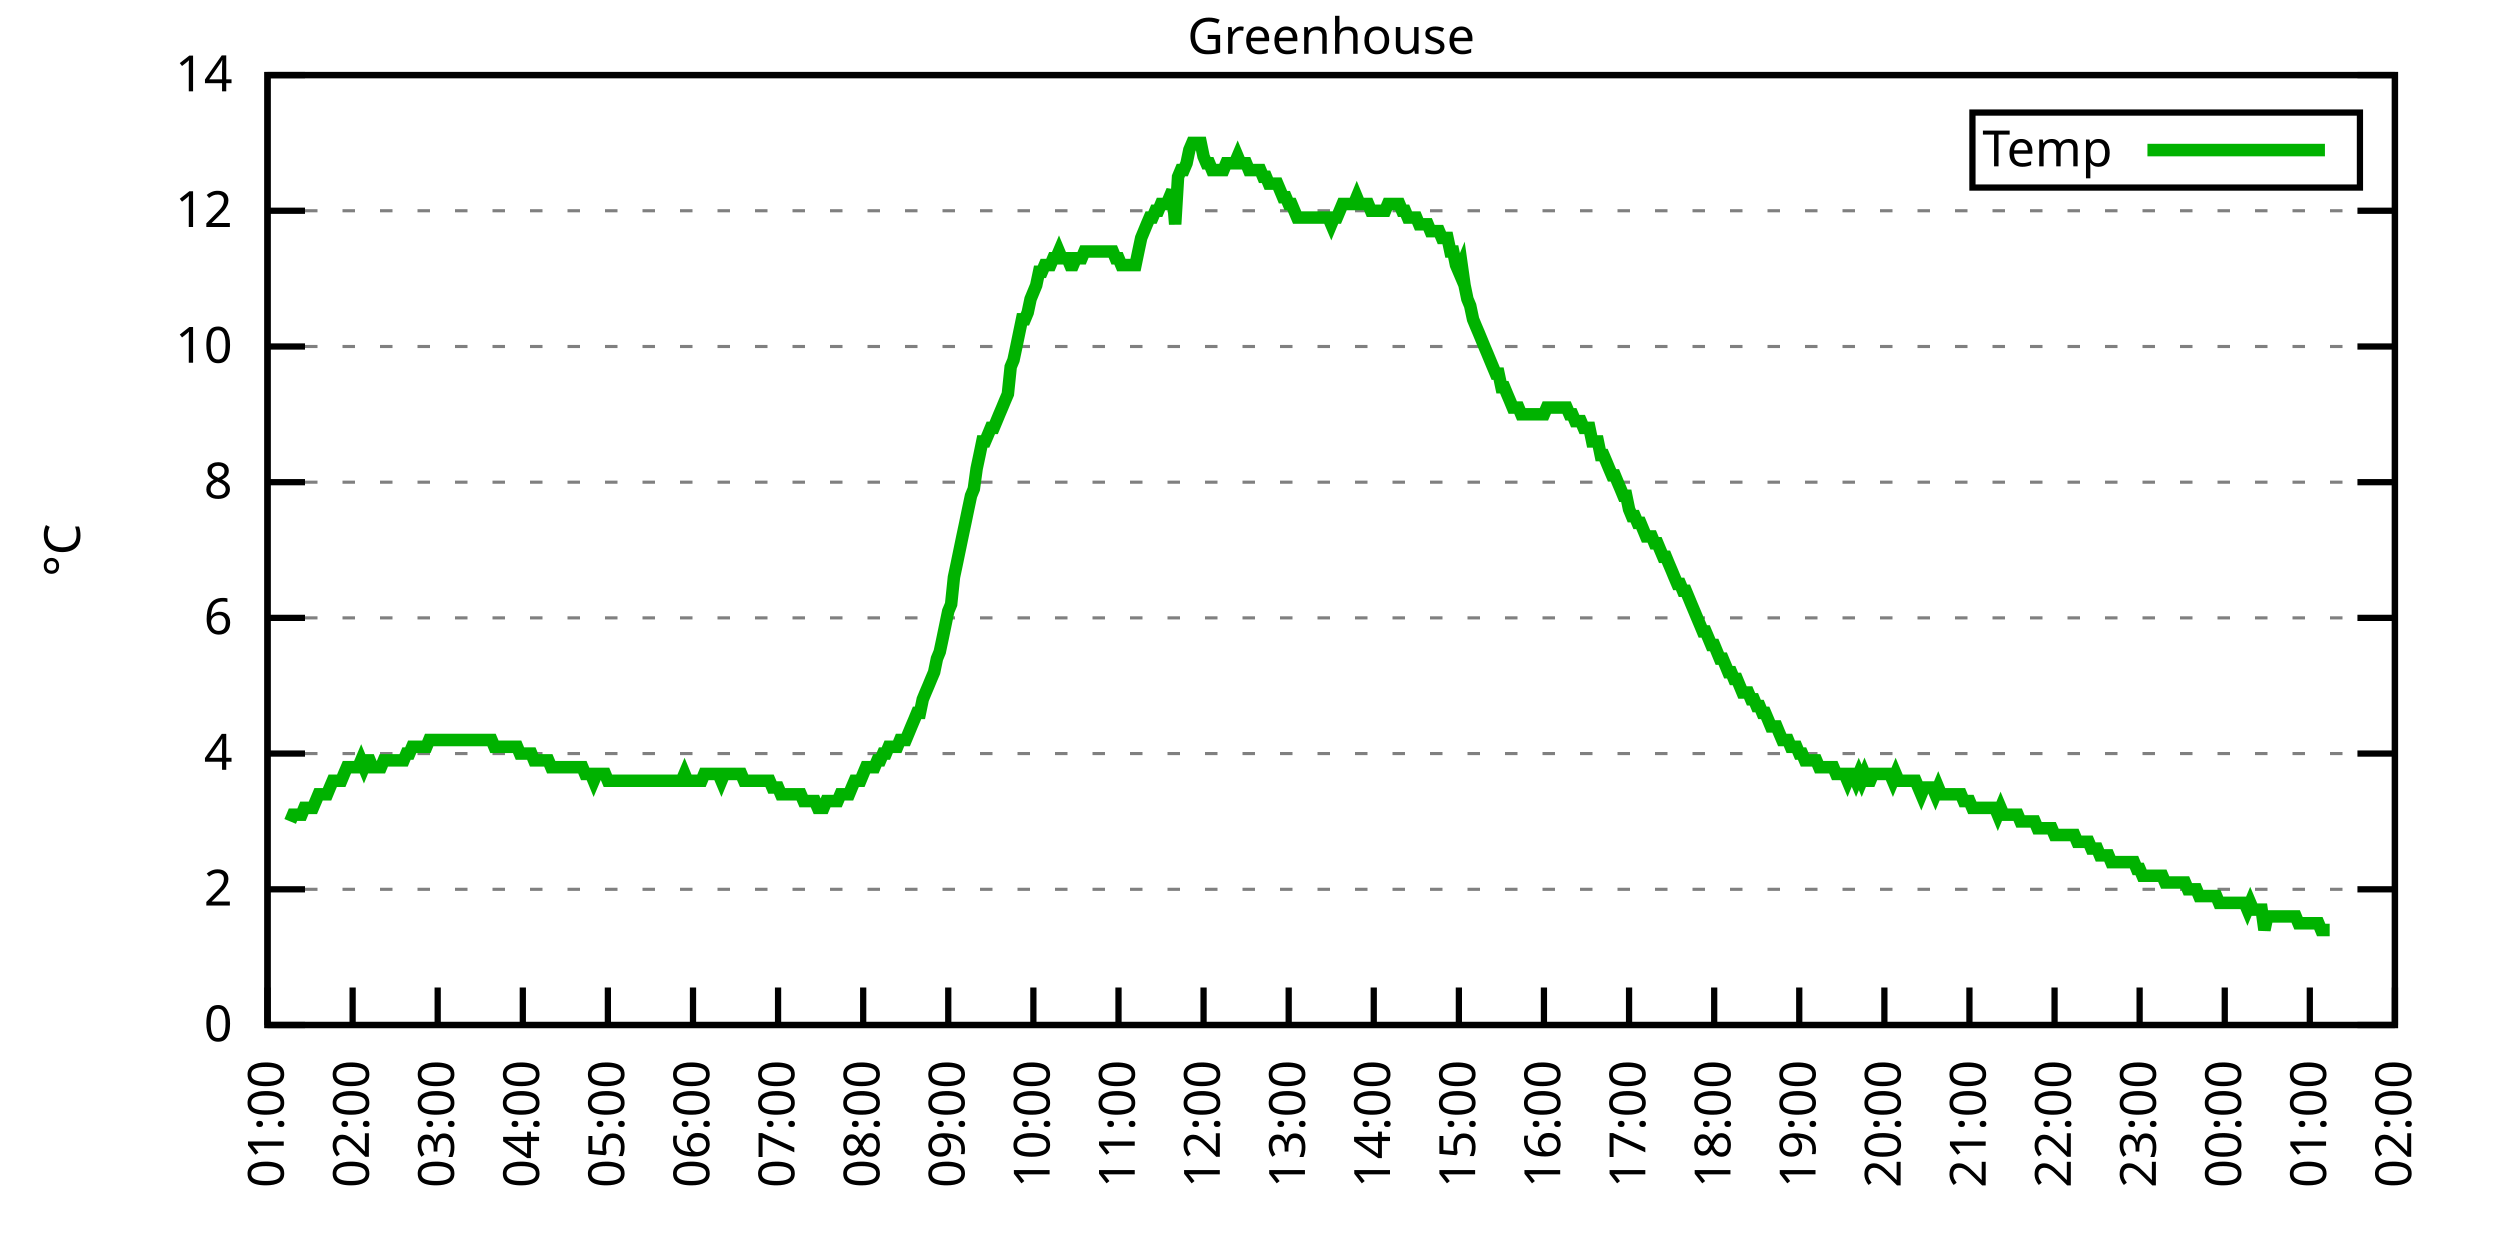
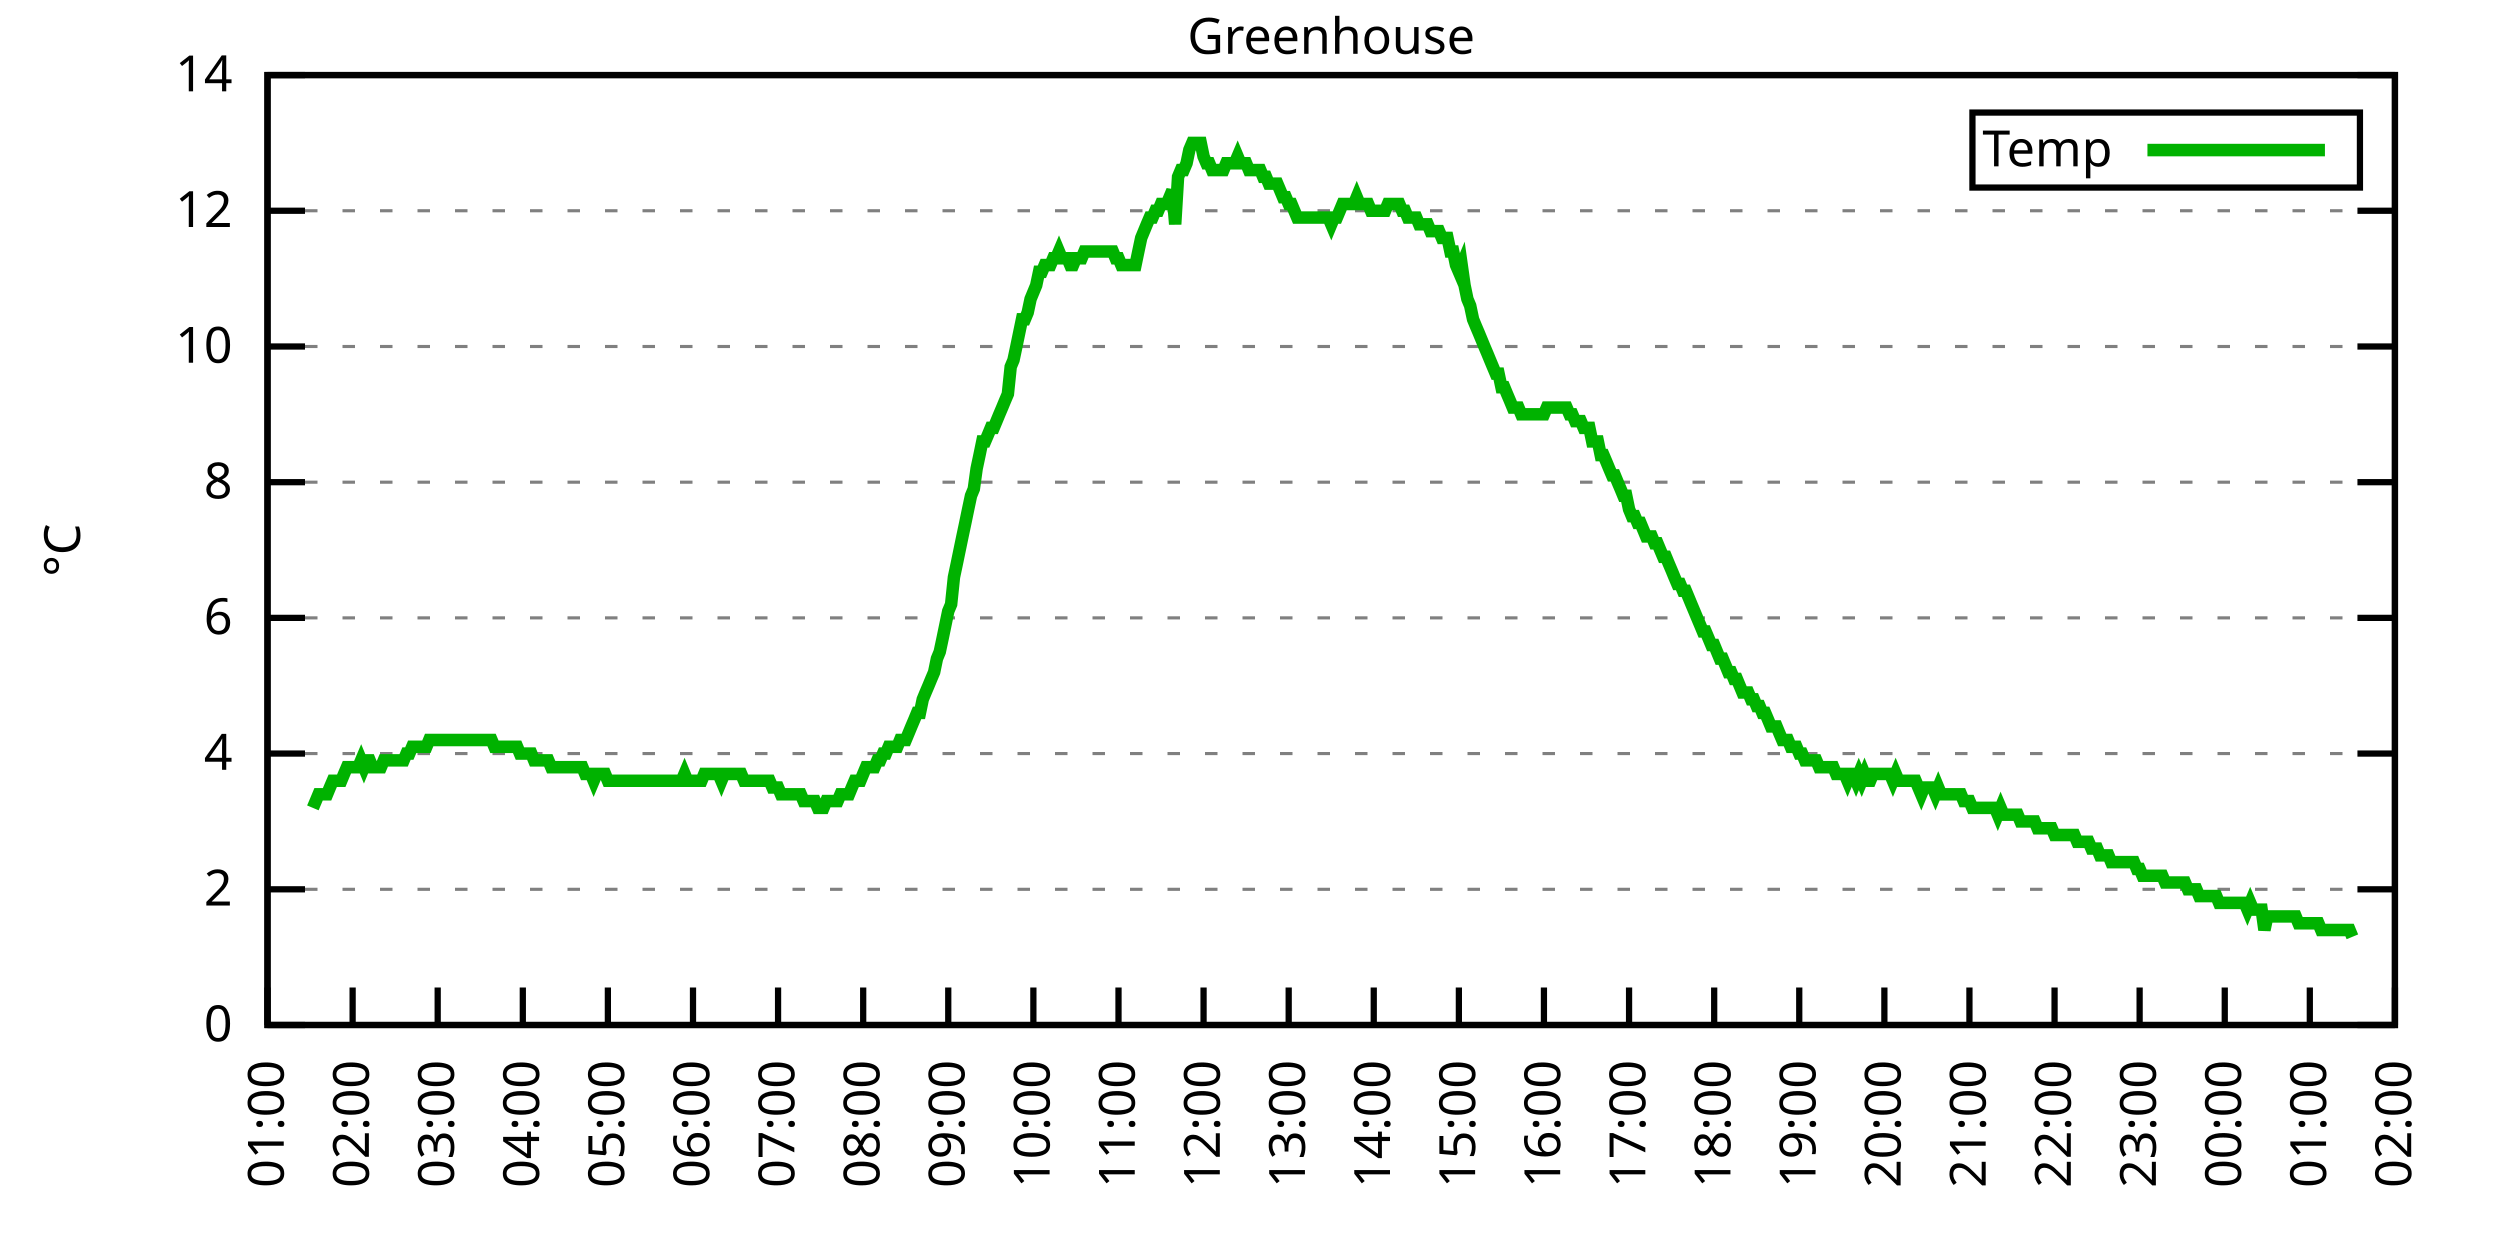
<svg xmlns="http://www.w3.org/2000/svg" xmlns:xlink="http://www.w3.org/1999/xlink" width="400" height="200" viewBox="0 0 400 200">
  <g id="gnuplot_canvas">
    <rect x="0" y="0" width="400" height="200" fill="none" />
    <defs>
      <circle id="gpDot" r="0.5" stroke-width="0.5" stroke="currentColor" />
      <path id="gpPt0" stroke-width="0.333" stroke="currentColor" d="M-1,0 h2 M0,-1 v2" />
      <path id="gpPt1" stroke-width="0.333" stroke="currentColor" d="M-1,-1 L1,1 M1,-1 L-1,1" />
      <path id="gpPt2" stroke-width="0.333" stroke="currentColor" d="M-1,0 L1,0 M0,-1 L0,1 M-1,-1 L1,1 M-1,1 L1,-1" />
      <rect id="gpPt3" stroke-width="0.333" stroke="currentColor" x="-1" y="-1" width="2" height="2" />
      <rect id="gpPt4" stroke-width="0.333" stroke="currentColor" fill="currentColor" x="-1" y="-1" width="2" height="2" />
      <circle id="gpPt5" stroke-width="0.333" stroke="currentColor" cx="0" cy="0" r="1" />
      <use xlink:href="#gpPt5" id="gpPt6" fill="currentColor" stroke="none" />
      <path id="gpPt7" stroke-width="0.333" stroke="currentColor" d="M0,-1.33 L-1.33,0.67 L1.33,0.67 z" />
      <use xlink:href="#gpPt7" id="gpPt8" fill="currentColor" stroke="none" />
      <use xlink:href="#gpPt7" id="gpPt9" stroke="currentColor" transform="rotate(180)" />
      <use xlink:href="#gpPt9" id="gpPt10" fill="currentColor" stroke="none" />
      <use xlink:href="#gpPt3" id="gpPt11" stroke="currentColor" transform="rotate(45)" />
      <use xlink:href="#gpPt11" id="gpPt12" fill="currentColor" stroke="none" />
      <path id="gpPt13" stroke-width="0.333" stroke="currentColor" d="M0,1.330 L1.265,0.411 L0.782,-1.067 L-0.782,-1.076 L-1.265,0.411 z" />
      <use xlink:href="#gpPt13" id="gpPt14" fill="currentColor" stroke="none" />
      <filter id="textbox" filterUnits="objectBoundingBox" x="0" y="0" height="1" width="1">
        <feFlood flood-color="white" flood-opacity="1" result="bgnd" />
        <feComposite in="SourceGraphic" in2="bgnd" operator="atop" />
      </filter>
      <filter id="greybox" filterUnits="objectBoundingBox" x="0" y="0" height="1" width="1">
        <feFlood flood-color="lightgrey" flood-opacity="1" result="grey" />
        <feComposite in="SourceGraphic" in2="grey" operator="atop" />
      </filter>
    </defs>
    <g fill="none" color="white" stroke="currentColor" stroke-width="1.00" stroke-linecap="butt" stroke-linejoin="miter">
</g>
    <g fill="none" color="black" stroke="currentColor" stroke-width="1.00" stroke-linecap="butt" stroke-linejoin="miter">
      <g stroke="none" shape-rendering="crispEdges">
        <polygon fill="rgb(255, 255, 255)" points="42.80,164.00 383.18,164.00 383.18,12.02 42.80,12.02 " />
      </g>
    </g>
    <g fill="none" color="black" stroke="currentColor" stroke-width="1.00" stroke-linecap="butt" stroke-linejoin="miter">
</g>
    <g fill="none" color="black" stroke="black" stroke-width="0.50" stroke-linecap="butt" stroke-linejoin="miter">
</g>
    <g fill="none" color="gray" stroke="currentColor" stroke-width="0.50" stroke-linecap="butt" stroke-linejoin="miter">
      <path stroke="gray" stroke-dasharray="2,4" class="gridline" d="M42.80,164.00 L383.19,164.00  " />
    </g>
    <g fill="none" color="gray" stroke="gray" stroke-width="1.00" stroke-linecap="butt" stroke-linejoin="miter">
</g>
    <g fill="none" color="black" stroke="currentColor" stroke-width="1.00" stroke-linecap="butt" stroke-linejoin="miter">
      <path stroke="black" d="M42.80,164.00 L48.80,164.00 M383.19,164.00 L377.19,164.00  " />
      <g transform="translate(37.20,166.60)" stroke="none" fill="black" font-family="Sans" font-size="8.00" text-anchor="end">
        <text>
          <tspan font-family="Sans"> 0</tspan>
        </text>
      </g>
    </g>
    <g fill="none" color="black" stroke="currentColor" stroke-width="1.00" stroke-linecap="butt" stroke-linejoin="miter">
</g>
    <g fill="none" color="black" stroke="black" stroke-width="0.50" stroke-linecap="butt" stroke-linejoin="miter">
</g>
    <g fill="none" color="gray" stroke="currentColor" stroke-width="0.50" stroke-linecap="butt" stroke-linejoin="miter">
      <path stroke="gray" stroke-dasharray="2,4" class="gridline" d="M42.80,142.29 L383.19,142.29  " />
    </g>
    <g fill="none" color="gray" stroke="gray" stroke-width="1.00" stroke-linecap="butt" stroke-linejoin="miter">
</g>
    <g fill="none" color="black" stroke="currentColor" stroke-width="1.00" stroke-linecap="butt" stroke-linejoin="miter">
      <path stroke="black" d="M42.80,142.29 L48.80,142.29 M383.19,142.29 L377.19,142.29  " />
      <g transform="translate(37.20,144.89)" stroke="none" fill="black" font-family="Sans" font-size="8.00" text-anchor="end">
        <text>
          <tspan font-family="Sans"> 2</tspan>
        </text>
      </g>
    </g>
    <g fill="none" color="black" stroke="currentColor" stroke-width="1.00" stroke-linecap="butt" stroke-linejoin="miter">
</g>
    <g fill="none" color="black" stroke="black" stroke-width="0.50" stroke-linecap="butt" stroke-linejoin="miter">
</g>
    <g fill="none" color="gray" stroke="currentColor" stroke-width="0.50" stroke-linecap="butt" stroke-linejoin="miter">
      <path stroke="gray" stroke-dasharray="2,4" class="gridline" d="M42.80,120.57 L383.19,120.57  " />
    </g>
    <g fill="none" color="gray" stroke="gray" stroke-width="1.00" stroke-linecap="butt" stroke-linejoin="miter">
</g>
    <g fill="none" color="black" stroke="currentColor" stroke-width="1.00" stroke-linecap="butt" stroke-linejoin="miter">
      <path stroke="black" d="M42.80,120.57 L48.80,120.57 M383.19,120.57 L377.19,120.57  " />
      <g transform="translate(37.20,123.17)" stroke="none" fill="black" font-family="Sans" font-size="8.00" text-anchor="end">
        <text>
          <tspan font-family="Sans"> 4</tspan>
        </text>
      </g>
    </g>
    <g fill="none" color="black" stroke="currentColor" stroke-width="1.00" stroke-linecap="butt" stroke-linejoin="miter">
</g>
    <g fill="none" color="black" stroke="black" stroke-width="0.50" stroke-linecap="butt" stroke-linejoin="miter">
</g>
    <g fill="none" color="gray" stroke="currentColor" stroke-width="0.50" stroke-linecap="butt" stroke-linejoin="miter">
      <path stroke="gray" stroke-dasharray="2,4" class="gridline" d="M42.80,98.86 L383.19,98.86  " />
    </g>
    <g fill="none" color="gray" stroke="gray" stroke-width="1.00" stroke-linecap="butt" stroke-linejoin="miter">
</g>
    <g fill="none" color="black" stroke="currentColor" stroke-width="1.00" stroke-linecap="butt" stroke-linejoin="miter">
      <path stroke="black" d="M42.80,98.86 L48.80,98.86 M383.19,98.86 L377.19,98.86  " />
      <g transform="translate(37.20,101.46)" stroke="none" fill="black" font-family="Sans" font-size="8.00" text-anchor="end">
        <text>
          <tspan font-family="Sans"> 6</tspan>
        </text>
      </g>
    </g>
    <g fill="none" color="black" stroke="currentColor" stroke-width="1.00" stroke-linecap="butt" stroke-linejoin="miter">
</g>
    <g fill="none" color="black" stroke="black" stroke-width="0.50" stroke-linecap="butt" stroke-linejoin="miter">
</g>
    <g fill="none" color="gray" stroke="currentColor" stroke-width="0.50" stroke-linecap="butt" stroke-linejoin="miter">
      <path stroke="gray" stroke-dasharray="2,4" class="gridline" d="M42.80,77.15 L383.19,77.15  " />
    </g>
    <g fill="none" color="gray" stroke="gray" stroke-width="1.00" stroke-linecap="butt" stroke-linejoin="miter">
</g>
    <g fill="none" color="black" stroke="currentColor" stroke-width="1.00" stroke-linecap="butt" stroke-linejoin="miter">
      <path stroke="black" d="M42.80,77.15 L48.80,77.15 M383.19,77.15 L377.19,77.15  " />
      <g transform="translate(37.20,79.75)" stroke="none" fill="black" font-family="Sans" font-size="8.00" text-anchor="end">
        <text>
          <tspan font-family="Sans"> 8</tspan>
        </text>
      </g>
    </g>
    <g fill="none" color="black" stroke="currentColor" stroke-width="1.00" stroke-linecap="butt" stroke-linejoin="miter">
</g>
    <g fill="none" color="black" stroke="black" stroke-width="0.50" stroke-linecap="butt" stroke-linejoin="miter">
</g>
    <g fill="none" color="gray" stroke="currentColor" stroke-width="0.50" stroke-linecap="butt" stroke-linejoin="miter">
      <path stroke="gray" stroke-dasharray="2,4" class="gridline" d="M42.80,55.44 L383.19,55.44  " />
    </g>
    <g fill="none" color="gray" stroke="gray" stroke-width="1.00" stroke-linecap="butt" stroke-linejoin="miter">
</g>
    <g fill="none" color="black" stroke="currentColor" stroke-width="1.00" stroke-linecap="butt" stroke-linejoin="miter">
      <path stroke="black" d="M42.80,55.44 L48.80,55.44 M383.19,55.44 L377.19,55.44  " />
      <g transform="translate(37.20,58.04)" stroke="none" fill="black" font-family="Sans" font-size="8.00" text-anchor="end">
        <text>
          <tspan font-family="Sans"> 10</tspan>
        </text>
      </g>
    </g>
    <g fill="none" color="black" stroke="currentColor" stroke-width="1.00" stroke-linecap="butt" stroke-linejoin="miter">
</g>
    <g fill="none" color="black" stroke="black" stroke-width="0.50" stroke-linecap="butt" stroke-linejoin="miter">
</g>
    <g fill="none" color="gray" stroke="currentColor" stroke-width="0.50" stroke-linecap="butt" stroke-linejoin="miter">
      <path stroke="gray" stroke-dasharray="2,4" class="gridline" d="M42.80,33.72 L383.19,33.72  " />
    </g>
    <g fill="none" color="gray" stroke="gray" stroke-width="1.00" stroke-linecap="butt" stroke-linejoin="miter">
</g>
    <g fill="none" color="black" stroke="currentColor" stroke-width="1.00" stroke-linecap="butt" stroke-linejoin="miter">
      <path stroke="black" d="M42.80,33.72 L48.80,33.72 M383.19,33.72 L377.19,33.72  " />
      <g transform="translate(37.20,36.32)" stroke="none" fill="black" font-family="Sans" font-size="8.00" text-anchor="end">
        <text>
          <tspan font-family="Sans"> 12</tspan>
        </text>
      </g>
    </g>
    <g fill="none" color="black" stroke="currentColor" stroke-width="1.00" stroke-linecap="butt" stroke-linejoin="miter">
</g>
    <g fill="none" color="black" stroke="black" stroke-width="0.50" stroke-linecap="butt" stroke-linejoin="miter">
</g>
    <g fill="none" color="gray" stroke="currentColor" stroke-width="0.50" stroke-linecap="butt" stroke-linejoin="miter">
      <path stroke="gray" stroke-dasharray="2,4" class="gridline" d="M42.80,12.01 L383.19,12.01  " />
    </g>
    <g fill="none" color="gray" stroke="gray" stroke-width="1.00" stroke-linecap="butt" stroke-linejoin="miter">
</g>
    <g fill="none" color="black" stroke="currentColor" stroke-width="1.00" stroke-linecap="butt" stroke-linejoin="miter">
      <path stroke="black" d="M42.80,12.01 L48.80,12.01 M383.19,12.01 L377.19,12.01  " />
      <g transform="translate(37.20,14.61)" stroke="none" fill="black" font-family="Sans" font-size="8.00" text-anchor="end">
        <text>
          <tspan font-family="Sans"> 14</tspan>
        </text>
      </g>
    </g>
    <g fill="none" color="black" stroke="currentColor" stroke-width="1.00" stroke-linecap="butt" stroke-linejoin="miter">
      <path stroke="black" d="M42.80,164.00 L42.80,158.00  " />
      <g transform="translate(45.40,169.60) rotate(270.00)" stroke="none" fill="black" font-family="Sans" font-size="8.00" text-anchor="end">
        <text>
          <tspan font-family="Sans">01:00</tspan>
        </text>
      </g>
    </g>
    <g fill="none" color="black" stroke="currentColor" stroke-width="1.00" stroke-linecap="butt" stroke-linejoin="miter">
      <path stroke="black" d="M56.42,164.00 L56.42,158.00  " />
      <g transform="translate(59.02,169.60) rotate(270.00)" stroke="none" fill="black" font-family="Sans" font-size="8.00" text-anchor="end">
        <text>
          <tspan font-family="Sans">02:00</tspan>
        </text>
      </g>
    </g>
    <g fill="none" color="black" stroke="currentColor" stroke-width="1.00" stroke-linecap="butt" stroke-linejoin="miter">
      <path stroke="black" d="M70.03,164.00 L70.03,158.00  " />
      <g transform="translate(72.63,169.60) rotate(270.00)" stroke="none" fill="black" font-family="Sans" font-size="8.00" text-anchor="end">
        <text>
          <tspan font-family="Sans">03:00</tspan>
        </text>
      </g>
    </g>
    <g fill="none" color="black" stroke="currentColor" stroke-width="1.00" stroke-linecap="butt" stroke-linejoin="miter">
      <path stroke="black" d="M83.65,164.00 L83.65,158.00  " />
      <g transform="translate(86.25,169.60) rotate(270.00)" stroke="none" fill="black" font-family="Sans" font-size="8.00" text-anchor="end">
        <text>
          <tspan font-family="Sans">04:00</tspan>
        </text>
      </g>
    </g>
    <g fill="none" color="black" stroke="currentColor" stroke-width="1.00" stroke-linecap="butt" stroke-linejoin="miter">
      <path stroke="black" d="M97.26,164.00 L97.26,158.00  " />
      <g transform="translate(99.86,169.60) rotate(270.00)" stroke="none" fill="black" font-family="Sans" font-size="8.00" text-anchor="end">
        <text>
          <tspan font-family="Sans">05:00</tspan>
        </text>
      </g>
    </g>
    <g fill="none" color="black" stroke="currentColor" stroke-width="1.00" stroke-linecap="butt" stroke-linejoin="miter">
      <path stroke="black" d="M110.88,164.00 L110.88,158.00  " />
      <g transform="translate(113.48,169.60) rotate(270.00)" stroke="none" fill="black" font-family="Sans" font-size="8.00" text-anchor="end">
        <text>
          <tspan font-family="Sans">06:00</tspan>
        </text>
      </g>
    </g>
    <g fill="none" color="black" stroke="currentColor" stroke-width="1.00" stroke-linecap="butt" stroke-linejoin="miter">
      <path stroke="black" d="M124.49,164.00 L124.49,158.00  " />
      <g transform="translate(127.09,169.60) rotate(270.00)" stroke="none" fill="black" font-family="Sans" font-size="8.00" text-anchor="end">
        <text>
          <tspan font-family="Sans">07:00</tspan>
        </text>
      </g>
    </g>
    <g fill="none" color="black" stroke="currentColor" stroke-width="1.00" stroke-linecap="butt" stroke-linejoin="miter">
      <path stroke="black" d="M138.11,164.00 L138.11,158.00  " />
      <g transform="translate(140.71,169.60) rotate(270.00)" stroke="none" fill="black" font-family="Sans" font-size="8.00" text-anchor="end">
        <text>
          <tspan font-family="Sans">08:00</tspan>
        </text>
      </g>
    </g>
    <g fill="none" color="black" stroke="currentColor" stroke-width="1.00" stroke-linecap="butt" stroke-linejoin="miter">
      <path stroke="black" d="M151.72,164.00 L151.72,158.00  " />
      <g transform="translate(154.32,169.60) rotate(270.00)" stroke="none" fill="black" font-family="Sans" font-size="8.00" text-anchor="end">
        <text>
          <tspan font-family="Sans">09:00</tspan>
        </text>
      </g>
    </g>
    <g fill="none" color="black" stroke="currentColor" stroke-width="1.00" stroke-linecap="butt" stroke-linejoin="miter">
      <path stroke="black" d="M165.34,164.00 L165.34,158.00  " />
      <g transform="translate(167.94,169.60) rotate(270.00)" stroke="none" fill="black" font-family="Sans" font-size="8.00" text-anchor="end">
        <text>
          <tspan font-family="Sans">10:00</tspan>
        </text>
      </g>
    </g>
    <g fill="none" color="black" stroke="currentColor" stroke-width="1.00" stroke-linecap="butt" stroke-linejoin="miter">
      <path stroke="black" d="M178.96,164.00 L178.96,158.00  " />
      <g transform="translate(181.56,169.60) rotate(270.00)" stroke="none" fill="black" font-family="Sans" font-size="8.00" text-anchor="end">
        <text>
          <tspan font-family="Sans">11:00</tspan>
        </text>
      </g>
    </g>
    <g fill="none" color="black" stroke="currentColor" stroke-width="1.00" stroke-linecap="butt" stroke-linejoin="miter">
      <path stroke="black" d="M192.57,164.00 L192.57,158.00  " />
      <g transform="translate(195.17,169.60) rotate(270.00)" stroke="none" fill="black" font-family="Sans" font-size="8.00" text-anchor="end">
        <text>
          <tspan font-family="Sans">12:00</tspan>
        </text>
      </g>
    </g>
    <g fill="none" color="black" stroke="currentColor" stroke-width="1.00" stroke-linecap="butt" stroke-linejoin="miter">
      <path stroke="black" d="M206.19,164.00 L206.19,158.00  " />
      <g transform="translate(208.79,169.60) rotate(270.00)" stroke="none" fill="black" font-family="Sans" font-size="8.00" text-anchor="end">
        <text>
          <tspan font-family="Sans">13:00</tspan>
        </text>
      </g>
    </g>
    <g fill="none" color="black" stroke="currentColor" stroke-width="1.00" stroke-linecap="butt" stroke-linejoin="miter">
      <path stroke="black" d="M219.80,164.00 L219.80,158.00  " />
      <g transform="translate(222.40,169.60) rotate(270.00)" stroke="none" fill="black" font-family="Sans" font-size="8.00" text-anchor="end">
        <text>
          <tspan font-family="Sans">14:00</tspan>
        </text>
      </g>
    </g>
    <g fill="none" color="black" stroke="currentColor" stroke-width="1.00" stroke-linecap="butt" stroke-linejoin="miter">
      <path stroke="black" d="M233.42,164.00 L233.42,158.00  " />
      <g transform="translate(236.02,169.60) rotate(270.00)" stroke="none" fill="black" font-family="Sans" font-size="8.00" text-anchor="end">
        <text>
          <tspan font-family="Sans">15:00</tspan>
        </text>
      </g>
    </g>
    <g fill="none" color="black" stroke="currentColor" stroke-width="1.00" stroke-linecap="butt" stroke-linejoin="miter">
      <path stroke="black" d="M247.03,164.00 L247.03,158.00  " />
      <g transform="translate(249.63,169.60) rotate(270.00)" stroke="none" fill="black" font-family="Sans" font-size="8.00" text-anchor="end">
        <text>
          <tspan font-family="Sans">16:00</tspan>
        </text>
      </g>
    </g>
    <g fill="none" color="black" stroke="currentColor" stroke-width="1.00" stroke-linecap="butt" stroke-linejoin="miter">
      <path stroke="black" d="M260.65,164.00 L260.65,158.00  " />
      <g transform="translate(263.25,169.60) rotate(270.00)" stroke="none" fill="black" font-family="Sans" font-size="8.00" text-anchor="end">
        <text>
          <tspan font-family="Sans">17:00</tspan>
        </text>
      </g>
    </g>
    <g fill="none" color="black" stroke="currentColor" stroke-width="1.00" stroke-linecap="butt" stroke-linejoin="miter">
      <path stroke="black" d="M274.27,164.00 L274.27,158.00  " />
      <g transform="translate(276.87,169.60) rotate(270.00)" stroke="none" fill="black" font-family="Sans" font-size="8.00" text-anchor="end">
        <text>
          <tspan font-family="Sans">18:00</tspan>
        </text>
      </g>
    </g>
    <g fill="none" color="black" stroke="currentColor" stroke-width="1.00" stroke-linecap="butt" stroke-linejoin="miter">
      <path stroke="black" d="M287.88,164.00 L287.88,158.00  " />
      <g transform="translate(290.48,169.60) rotate(270.00)" stroke="none" fill="black" font-family="Sans" font-size="8.00" text-anchor="end">
        <text>
          <tspan font-family="Sans">19:00</tspan>
        </text>
      </g>
    </g>
    <g fill="none" color="black" stroke="currentColor" stroke-width="1.00" stroke-linecap="butt" stroke-linejoin="miter">
      <path stroke="black" d="M301.50,164.00 L301.50,158.00  " />
      <g transform="translate(304.10,169.60) rotate(270.00)" stroke="none" fill="black" font-family="Sans" font-size="8.00" text-anchor="end">
        <text>
          <tspan font-family="Sans">20:00</tspan>
        </text>
      </g>
    </g>
    <g fill="none" color="black" stroke="currentColor" stroke-width="1.00" stroke-linecap="butt" stroke-linejoin="miter">
      <path stroke="black" d="M315.11,164.00 L315.11,158.00  " />
      <g transform="translate(317.71,169.60) rotate(270.00)" stroke="none" fill="black" font-family="Sans" font-size="8.00" text-anchor="end">
        <text>
          <tspan font-family="Sans">21:00</tspan>
        </text>
      </g>
    </g>
    <g fill="none" color="black" stroke="currentColor" stroke-width="1.00" stroke-linecap="butt" stroke-linejoin="miter">
      <path stroke="black" d="M328.73,164.00 L328.73,158.00  " />
      <g transform="translate(331.33,169.60) rotate(270.00)" stroke="none" fill="black" font-family="Sans" font-size="8.00" text-anchor="end">
        <text>
          <tspan font-family="Sans">22:00</tspan>
        </text>
      </g>
    </g>
    <g fill="none" color="black" stroke="currentColor" stroke-width="1.00" stroke-linecap="butt" stroke-linejoin="miter">
      <path stroke="black" d="M342.34,164.00 L342.34,158.00  " />
      <g transform="translate(344.94,169.60) rotate(270.00)" stroke="none" fill="black" font-family="Sans" font-size="8.00" text-anchor="end">
        <text>
          <tspan font-family="Sans">23:00</tspan>
        </text>
      </g>
    </g>
    <g fill="none" color="black" stroke="currentColor" stroke-width="1.00" stroke-linecap="butt" stroke-linejoin="miter">
      <path stroke="black" d="M355.96,164.00 L355.96,158.00  " />
      <g transform="translate(358.56,169.60) rotate(270.00)" stroke="none" fill="black" font-family="Sans" font-size="8.00" text-anchor="end">
        <text>
          <tspan font-family="Sans">00:00</tspan>
        </text>
      </g>
    </g>
    <g fill="none" color="black" stroke="currentColor" stroke-width="1.00" stroke-linecap="butt" stroke-linejoin="miter">
      <path stroke="black" d="M369.57,164.00 L369.57,158.00  " />
      <g transform="translate(372.17,169.60) rotate(270.00)" stroke="none" fill="black" font-family="Sans" font-size="8.00" text-anchor="end">
        <text>
          <tspan font-family="Sans">01:00</tspan>
        </text>
      </g>
    </g>
    <g fill="none" color="black" stroke="currentColor" stroke-width="1.00" stroke-linecap="butt" stroke-linejoin="miter">
      <path stroke="black" d="M383.19,164.00 L383.19,158.00  " />
      <g transform="translate(385.79,169.60) rotate(270.00)" stroke="none" fill="black" font-family="Sans" font-size="8.00" text-anchor="end">
        <text>
          <tspan font-family="Sans">02:00</tspan>
        </text>
      </g>
    </g>
    <g fill="none" color="black" stroke="currentColor" stroke-width="1.00" stroke-linecap="butt" stroke-linejoin="miter">
</g>
    <g fill="none" color="black" stroke="currentColor" stroke-width="1.00" stroke-linecap="butt" stroke-linejoin="miter">
      <path stroke="black" d="M42.80,12.01 L42.80,164.00 L383.19,164.00 L383.19,12.01 L42.80,12.01 Z  " />
    </g>
    <g fill="none" color="black" stroke="currentColor" stroke-width="1.00" stroke-linecap="butt" stroke-linejoin="miter">
</g>
    <g fill="none" color="black" stroke="currentColor" stroke-width="1.00" stroke-linecap="butt" stroke-linejoin="miter">
      <path stroke="black" d="M315.59,30.01 L315.59,18.01 L377.59,18.01 L377.59,30.01 L315.59,30.01 Z  " />
    </g>
    <g id="Greenhouse_plot_1">
      <g fill="none" color="white" stroke="black" stroke-width="2.00" stroke-linecap="butt" stroke-linejoin="miter">
</g>
      <g fill="none" color="black" stroke="currentColor" stroke-width="2.00" stroke-linecap="butt" stroke-linejoin="miter">
        <g transform="translate(337.99,26.61)" stroke="none" fill="black" font-family="Sans" font-size="8.00" text-anchor="end">
          <text>
            <tspan font-family="Sans">Temp</tspan>
          </text>
        </g>
      </g>
      <g fill="none" color="black" stroke="currentColor" stroke-width="2.00" stroke-linecap="butt" stroke-linejoin="miter">
-         <path stroke="rgb(  0, 178,   0)" d="M343.59,24.01 L371.99,24.01 M46.43,131.43 L46.88,130.35 L47.34,130.35 L47.79,130.35 L48.25,130.35 L48.70,129.26   L49.15,129.26 L49.61,129.26 L50.06,129.26 L50.52,128.17 L50.97,127.09 L51.42,127.09 L51.88,127.09 L52.33,127.09   L52.78,126.00 L53.24,124.92 L53.69,124.92 L54.15,124.92 L54.60,124.92 L55.05,123.83 L55.51,122.75 L55.96,122.75   L56.42,122.75 L56.87,122.75 L57.32,122.75 L57.78,121.66 L58.23,122.75 L58.68,121.66 L59.14,121.66 L59.59,122.75   L60.05,122.75 L60.50,122.75 L60.95,122.75 L61.41,121.66 L61.86,121.66 L62.32,121.66 L62.77,121.66 L63.22,121.66   L63.68,121.66 L64.13,121.66 L64.58,121.66 L65.04,120.57 L65.49,120.57 L65.95,119.49 L66.40,119.49 L66.85,119.49   L67.31,119.49 L67.76,119.49 L68.22,119.49 L68.67,118.40 L69.12,118.40 L69.58,118.40 L70.03,118.40 L70.49,118.40   L70.94,118.40 L71.39,118.40 L71.85,118.40 L72.30,118.40 L72.75,118.40 L73.21,118.40 L73.66,118.40 L74.12,118.40   L74.57,118.40 L75.02,118.40 L75.48,118.40 L75.93,118.40 L76.39,118.40 L76.84,118.40 L77.29,118.40 L77.75,118.40   L78.20,118.40 L78.65,118.40 L79.11,119.49 L79.56,119.49 L80.02,119.49 L80.47,119.49 L80.92,119.49 L81.38,119.49   L81.83,119.49 L82.29,119.49 L82.74,119.49 L83.19,120.57 L83.65,120.57 L84.10,120.57 L84.55,120.57 L85.01,120.57   L85.46,121.66 L85.92,121.66 L86.37,121.66 L86.82,121.66 L87.28,121.66 L87.73,121.66 L88.19,122.75 L88.64,122.75   L89.09,122.75 L89.55,122.75 L90.00,122.75 L90.45,122.75 L90.91,122.75 L91.36,122.75 L91.82,122.75 L92.27,122.75   L92.72,122.75 L93.18,122.75 L93.63,123.83 L94.09,123.83 L94.54,123.83 L94.99,124.92 L95.45,123.83 L95.90,123.83   L96.35,123.83 L96.81,123.83 L97.26,124.92 L97.72,124.92 L98.17,124.92 L98.62,124.92 L99.08,124.92 L99.53,124.92   L99.99,124.92 L100.44,124.92 L100.89,124.92 L101.35,124.92 L101.80,124.92 L102.25,124.92 L102.71,124.92 L103.16,124.92   L103.62,124.92 L104.07,124.92 L104.52,124.92 L104.98,124.92 L105.43,124.92 L105.89,124.92 L106.34,124.92 L106.79,124.92   L107.25,124.92 L107.70,124.92 L108.15,124.92 L108.61,124.92 L109.06,124.92 L109.52,123.83 L109.97,124.92 L110.42,124.92   L110.88,124.92 L111.33,124.92 L111.79,124.92 L112.24,124.92 L112.69,123.83 L113.15,123.83 L113.60,123.83 L114.05,123.83   L114.51,123.83 L114.96,123.83 L115.42,124.92 L115.87,123.83 L116.32,123.83 L116.78,123.83 L117.23,123.83 L117.69,123.83   L118.14,123.83 L118.59,123.83 L119.05,124.92 L119.50,124.92 L119.96,124.92 L120.41,124.92 L120.86,124.92 L121.32,124.92   L121.77,124.92 L122.22,124.92 L122.68,124.92 L123.13,124.92 L123.59,126.00 L124.04,126.00 L124.49,126.00 L124.95,127.09   L125.40,127.09 L125.86,127.09 L126.31,127.09 L126.76,127.09 L127.22,127.09 L127.67,127.09 L128.12,127.09 L128.58,128.17   L129.03,128.17 L129.49,128.17 L129.94,128.17 L130.39,128.17 L130.85,129.26 L131.30,129.26 L131.76,129.26 L132.21,128.17   L132.66,128.17 L133.12,128.17 L133.57,128.17 L134.02,128.17 L134.48,127.09 L134.93,127.09 L135.39,127.09 L135.84,127.09   L136.29,126.00 L136.75,124.92 L137.20,124.92 L137.66,124.92 L138.11,123.83 L138.56,122.75 L139.02,122.75 L139.47,122.75   L139.92,122.75 L140.38,121.66 L140.83,121.66 L141.29,120.57 L141.74,120.57 L142.19,119.49 L142.65,119.49 L143.10,119.49   L143.56,119.49 L144.01,118.40 L144.46,118.40 L144.92,118.40 L145.37,117.32 L145.82,116.23 L146.28,115.15 L146.73,114.06   L147.19,114.06 L147.64,111.89 L148.09,110.80 L148.55,109.72 L149.00,108.63 L149.46,107.55 L149.91,105.38 L150.36,104.29   L150.82,102.12 L151.27,99.95 L151.72,97.78 L152.18,96.69 L152.63,92.35 L153.09,90.18 L153.54,88.00 L153.99,85.83   L154.45,83.66 L154.90,81.49 L155.36,79.32 L155.81,78.23 L156.26,74.98 L156.72,72.81 L157.17,70.63 L157.62,70.63   L158.08,69.55 L158.53,68.46 L158.99,68.46 L159.44,67.38 L159.89,66.29 L160.35,65.21 L160.80,64.12 L161.26,63.04   L161.71,58.69 L162.16,57.61 L162.62,55.44 L163.07,53.26 L163.52,51.09 L163.98,51.09 L164.43,50.01 L164.89,47.84   L165.34,46.75 L165.79,45.66 L166.25,43.49 L166.70,43.49 L167.16,42.41 L167.61,42.41 L168.06,42.41 L168.52,41.32   L168.97,41.32 L169.43,40.24 L169.88,41.32 L170.33,41.32 L170.79,41.32 L171.24,42.41 L171.69,42.41 L172.15,41.32   L172.60,41.32 L173.06,41.32 L173.51,40.24 L173.96,40.24 L174.42,40.24 L174.87,40.24 L175.33,40.24 L175.78,40.24   L176.23,40.24 L176.69,40.24 L177.14,40.24 L177.59,40.24 L178.05,40.24 L178.50,41.32 L178.96,41.32 L179.41,42.41   L179.86,42.41 L180.32,42.41 L180.77,42.41 L181.23,42.41 L181.68,42.41 L182.13,40.24 L182.59,38.07 L183.04,36.98   L183.49,35.89 L183.95,34.81 L184.40,34.81 L184.86,33.72 L185.31,33.72 L185.76,32.64 L186.22,32.64 L186.67,32.64   L187.13,31.55 L187.58,30.47 L188.03,35.89 L188.49,28.29 L188.94,27.21 L189.39,27.21 L189.85,26.12 L190.30,23.95   L190.76,22.87 L191.21,22.87 L191.66,22.87 L192.12,22.87 L192.57,25.04 L193.03,26.12 L193.48,26.12 L193.93,27.21   L194.39,27.21 L194.84,27.21 L195.29,27.21 L195.75,27.21 L196.20,26.12 L196.66,26.12 L197.11,26.12 L197.56,26.12   L198.02,25.04 L198.47,26.12 L198.93,26.12 L199.38,26.12 L199.83,27.21 L200.29,27.21 L200.74,27.21 L201.19,27.21   L201.65,27.21 L202.10,28.29 L202.56,28.29 L203.01,29.38 L203.46,29.38 L203.92,29.38 L204.37,29.38 L204.83,30.47   L205.28,31.55 L205.73,31.55 L206.19,32.64 L206.64,32.64 L207.09,33.72 L207.55,34.81 L208.00,34.81 L208.46,34.81   L208.91,34.81 L209.36,34.81 L209.82,34.81 L210.27,34.81 L210.73,34.81 L211.18,34.81 L211.63,34.81 L212.09,34.81   L212.54,34.81 L213.00,35.89 L213.45,34.81 L213.90,34.81 L214.36,33.72 L214.81,32.64 L215.26,32.64 L215.72,32.64   L216.17,32.64 L216.63,32.64 L217.08,31.55 L217.53,32.64 L217.99,32.64 L218.44,32.64 L218.90,32.64 L219.35,33.72   L219.80,33.72 L220.26,33.72 L220.71,33.72 L221.62,33.72 L222.07,32.64 L222.53,32.64 L222.98,32.64 L223.43,32.64   L223.89,32.64 L224.34,33.72 L224.80,33.72 L225.25,34.81 L225.70,34.81 L226.16,34.81 L226.61,34.81 L227.06,35.89   L227.52,35.89 L227.97,35.89 L228.43,35.89 L228.88,36.98 L229.33,36.98 L229.79,36.98 L230.24,36.98 L230.70,38.07   L231.15,38.07 L231.60,38.07 L232.06,40.24 L232.51,40.24 L232.96,42.41 L233.42,43.49 L233.87,42.41 L234.33,45.66   L234.78,47.84 L235.23,48.92 L235.69,51.09 L236.14,52.18 L236.60,53.26 L237.05,54.35 L237.50,55.44 L237.96,56.52   L238.41,57.61 L238.86,58.69 L239.32,59.78 L239.77,59.78 L240.23,61.95 L240.68,61.95 L241.13,63.04 L241.59,64.12   L242.04,65.21 L242.50,65.21 L242.95,65.21 L243.40,66.29 L243.86,66.29 L244.31,66.29 L244.76,66.29 L245.22,66.29   L245.67,66.29 L246.13,66.29 L246.58,66.29 L247.03,66.29 L247.49,65.21 L247.94,65.21 L248.40,65.21 L248.85,65.21   L249.30,65.21 L249.76,65.21 L250.21,65.21 L250.66,65.21 L251.12,66.29 L251.57,66.29 L252.03,67.38 L252.48,67.38   L252.93,67.38 L253.39,68.46 L253.84,68.46 L254.30,68.46 L254.75,70.63 L255.20,70.63 L255.66,70.63 L256.11,72.81   L256.56,72.81 L257.02,73.89 L257.47,74.98 L257.93,76.06 L258.38,76.06 L258.83,77.15 L259.29,78.23 L259.74,79.32   L260.20,79.32 L260.65,81.49 L261.10,82.58 L261.56,82.58 L262.01,83.66 L262.47,83.66 L262.92,84.75 L263.37,85.83   L263.83,85.83 L264.28,85.83 L264.73,86.92 L265.19,86.92 L265.64,88.00 L266.10,89.09 L266.55,89.09 L267.00,90.18   L267.46,91.26 L267.91,92.35 L268.37,93.43 L268.82,93.43 L269.27,94.52 L269.73,94.52 L270.18,95.60 L270.63,96.69   L271.09,97.78 L271.54,98.86 L272.00,99.95 L272.45,101.03 L272.90,101.03 L273.36,102.12 L273.81,103.20 L274.27,103.20   L274.72,104.29 L275.17,105.38 L275.63,105.38 L276.08,106.46 L276.53,107.55 L276.99,107.55 L277.44,108.63 L277.90,108.63   L278.35,109.72 L278.80,110.80 L279.26,110.80 L279.71,110.80 L280.17,111.89 L280.62,111.89 L281.07,112.97 L281.53,112.97   L281.98,114.06 L282.43,114.06 L282.89,115.15 L283.34,116.23 L283.80,116.23 L284.25,116.23 L284.70,117.32 L285.16,118.40   L285.61,118.40 L286.07,118.40 L286.52,119.49 L286.97,119.49 L287.43,119.49 L287.88,120.57 L288.33,120.57 L288.79,121.66   L289.24,121.66 L289.70,121.66 L290.15,121.66 L290.60,121.66 L291.06,122.75 L291.51,122.75 L291.97,122.75 L292.42,122.75   L292.87,122.75 L293.33,122.75 L293.78,123.83 L294.23,123.83 L294.69,123.83 L295.14,123.83 L295.60,124.92 L296.05,123.83   L296.50,123.83 L296.96,124.92 L297.41,123.83 L297.87,124.92 L298.32,123.83 L298.77,124.92 L299.23,124.92 L299.68,123.83   L300.13,123.83 L300.59,123.83 L301.04,123.83 L301.50,123.83 L301.95,123.83 L302.40,123.83 L302.86,124.92 L303.31,123.83   L303.77,124.92 L304.22,124.92 L304.67,124.92 L305.13,124.92 L305.58,124.92 L306.03,124.92 L306.49,124.92 L306.94,126.00   L307.40,127.09 L307.85,126.00 L308.30,126.00 L308.76,126.00 L309.21,126.00 L309.67,127.09 L310.12,126.00 L310.57,127.09   L311.03,127.09 L311.48,127.09 L311.94,127.09 L312.39,127.09 L312.84,127.09 L313.30,127.09 L313.75,127.09 L314.20,128.17   L314.66,128.17 L315.11,128.17 L315.57,129.26 L316.02,129.26 L316.47,129.26 L316.93,129.26 L317.38,129.26 L317.84,129.26   L318.29,129.26 L318.74,129.26 L319.20,129.26 L319.65,130.35 L320.10,129.26 L320.56,130.35 L321.01,130.35 L321.47,130.35   L321.92,130.35 L322.37,130.35 L322.83,130.35 L323.28,131.43 L323.74,131.43 L324.19,131.43 L324.64,131.43 L325.10,131.43   L325.55,131.43 L326.00,132.52 L326.46,132.52 L326.91,132.52 L327.37,132.52 L327.82,132.52 L328.27,132.52 L328.73,133.60   L329.18,133.60 L329.64,133.60 L330.09,133.60 L330.54,133.60 L331.00,133.60 L331.45,133.60 L331.90,133.60 L332.36,134.69   L332.81,134.69 L333.27,134.69 L333.72,134.69 L334.17,134.69 L334.63,135.77 L335.08,135.77 L335.54,135.77 L335.99,136.86   L336.44,136.86 L336.90,136.86 L337.35,136.86 L337.80,137.94 L338.26,137.94 L338.71,137.94 L339.17,137.94 L339.62,137.94   L340.07,137.94 L340.53,137.94 L340.98,137.94 L341.44,137.94 L341.89,139.03 L342.34,139.03 L342.80,140.12 L343.25,140.12   L343.70,140.12 L344.16,140.12 L344.61,140.12 L345.07,140.12 L345.52,140.12 L345.97,140.12 L346.43,141.20 L346.88,141.20   L347.34,141.20 L347.79,141.20 L348.24,141.20 L348.70,141.20 L349.15,141.20 L349.60,141.20 L350.06,142.29 L350.51,142.29   L350.97,142.29 L351.42,142.29 L351.87,143.37 L352.33,143.37 L352.78,143.37 L353.24,143.37 L353.69,143.37 L354.14,143.37   L354.60,143.37 L355.05,144.46 L355.50,144.46 L355.96,144.46 L356.41,144.46 L356.87,144.46 L357.32,144.46 L357.77,144.46   L358.23,144.46 L358.68,144.46 L359.14,144.46 L359.59,145.54 L360.04,144.46 L360.50,145.54 L360.95,145.54 L361.41,145.54   L361.86,145.54 L362.31,148.80 L362.77,146.63 L363.22,146.63 L363.67,146.63 L364.13,146.63 L364.58,146.63 L365.04,146.63   L365.49,146.63 L365.94,146.63 L366.40,146.63 L366.85,146.63 L367.31,146.63 L367.76,147.72 L368.21,147.72 L368.67,147.72   L369.12,147.72 L369.57,147.72 L370.03,147.72 L370.48,147.72 L370.94,147.72 L371.39,148.80 L371.84,148.80 L372.30,148.80   L372.75,148.80  " />
+         <path stroke="rgb(  0, 178,   0)" d="M343.59,24.01 L371.99,24.01 M50.06,129.26 L50.52,128.17 L50.97,127.09 L51.42,127.09 L51.88,127.09 L52.33,127.09   L52.78,126.00 L53.24,124.92 L53.69,124.92 L54.15,124.92 L54.60,124.92 L55.05,123.83 L55.51,122.75 L55.96,122.75   L56.42,122.75 L56.87,122.75 L57.32,122.75 L57.78,121.66 L58.23,122.75 L58.68,121.66 L59.14,121.66 L59.59,122.75   L60.05,122.75 L60.50,122.75 L60.95,122.75 L61.41,121.66 L61.86,121.66 L62.32,121.66 L62.77,121.66 L63.22,121.66   L63.68,121.66 L64.13,121.66 L64.58,121.66 L65.04,120.57 L65.49,120.57 L65.95,119.49 L66.40,119.49 L66.85,119.49   L67.31,119.49 L67.76,119.49 L68.22,119.49 L68.67,118.40 L69.12,118.40 L69.58,118.40 L70.03,118.40 L70.49,118.40   L70.94,118.40 L71.39,118.40 L71.85,118.40 L72.30,118.40 L72.75,118.40 L73.21,118.40 L73.66,118.40 L74.12,118.40   L74.57,118.40 L75.02,118.40 L75.48,118.40 L75.93,118.40 L76.39,118.40 L76.84,118.40 L77.29,118.40 L77.75,118.40   L78.20,118.40 L78.65,118.40 L79.11,119.49 L79.56,119.49 L80.02,119.49 L80.47,119.49 L80.92,119.49 L81.38,119.49   L81.83,119.49 L82.29,119.49 L82.74,119.49 L83.19,120.57 L83.65,120.57 L84.10,120.57 L84.55,120.57 L85.01,120.57   L85.46,121.66 L85.92,121.66 L86.37,121.66 L86.82,121.66 L87.28,121.66 L87.73,121.66 L88.19,122.75 L88.64,122.75   L89.09,122.75 L89.55,122.75 L90.00,122.75 L90.45,122.75 L90.91,122.75 L91.36,122.75 L91.82,122.75 L92.27,122.75   L92.72,122.75 L93.18,122.75 L93.63,123.83 L94.09,123.83 L94.54,123.83 L94.99,124.92 L95.45,123.83 L95.90,123.83   L96.35,123.83 L96.81,123.83 L97.26,124.92 L97.72,124.92 L98.17,124.92 L98.62,124.92 L99.08,124.92 L99.53,124.92   L99.99,124.92 L100.44,124.92 L100.89,124.92 L101.35,124.92 L101.80,124.92 L102.25,124.92 L102.71,124.92 L103.16,124.92   L103.62,124.92 L104.07,124.92 L104.52,124.92 L104.98,124.92 L105.43,124.92 L105.89,124.92 L106.34,124.92 L106.79,124.92   L107.25,124.92 L107.70,124.92 L108.15,124.92 L108.61,124.92 L109.06,124.92 L109.52,123.83 L109.97,124.92 L110.42,124.92   L110.88,124.92 L111.33,124.92 L111.79,124.92 L112.24,124.92 L112.69,123.83 L113.15,123.83 L113.60,123.83 L114.05,123.83   L114.51,123.83 L114.96,123.83 L115.42,124.92 L115.87,123.83 L116.32,123.83 L116.78,123.83 L117.23,123.83 L117.69,123.83   L118.14,123.83 L118.59,123.83 L119.05,124.92 L119.50,124.92 L119.96,124.92 L120.41,124.92 L120.86,124.92 L121.32,124.92   L121.77,124.92 L122.22,124.92 L122.68,124.92 L123.13,124.92 L123.59,126.00 L124.04,126.00 L124.49,126.00 L124.95,127.09   L125.40,127.09 L125.86,127.09 L126.31,127.09 L126.76,127.09 L127.22,127.09 L127.67,127.09 L128.12,127.09 L128.58,128.17   L129.03,128.17 L129.49,128.17 L129.94,128.17 L130.39,128.17 L130.85,129.26 L131.30,129.26 L131.76,129.26 L132.21,128.17   L132.66,128.17 L133.12,128.17 L133.57,128.17 L134.02,128.17 L134.48,127.09 L134.93,127.09 L135.39,127.09 L135.84,127.09   L136.29,126.00 L136.75,124.92 L137.20,124.92 L137.66,124.92 L138.11,123.83 L138.56,122.75 L139.02,122.75 L139.47,122.75   L139.92,122.75 L140.38,121.66 L140.83,121.66 L141.29,120.57 L141.74,120.57 L142.19,119.49 L142.65,119.49 L143.10,119.49   L143.56,119.49 L144.01,118.40 L144.46,118.40 L144.92,118.40 L145.37,117.32 L145.82,116.23 L146.28,115.15 L146.73,114.06   L147.19,114.06 L147.64,111.89 L148.09,110.80 L148.55,109.72 L149.00,108.63 L149.46,107.55 L149.91,105.38 L150.36,104.29   L150.82,102.12 L151.27,99.95 L151.72,97.78 L152.18,96.69 L152.63,92.35 L153.09,90.18 L153.54,88.00 L153.99,85.83   L154.45,83.66 L154.90,81.49 L155.36,79.32 L155.81,78.23 L156.26,74.98 L156.72,72.81 L157.17,70.63 L157.62,70.63   L158.08,69.55 L158.53,68.46 L158.99,68.46 L159.44,67.38 L159.89,66.29 L160.35,65.21 L160.80,64.12 L161.26,63.04   L161.71,58.69 L162.16,57.61 L162.62,55.44 L163.07,53.26 L163.52,51.09 L163.98,51.09 L164.43,50.01 L164.89,47.84   L165.34,46.75 L165.79,45.66 L166.25,43.49 L166.70,43.49 L167.16,42.41 L167.61,42.41 L168.06,42.41 L168.52,41.32   L168.97,41.32 L169.43,40.24 L169.88,41.32 L170.33,41.32 L170.79,41.32 L171.24,42.41 L171.69,42.41 L172.15,41.32   L172.60,41.32 L173.06,41.32 L173.51,40.24 L173.96,40.24 L174.42,40.24 L174.87,40.24 L175.33,40.24 L175.78,40.24   L176.23,40.24 L176.69,40.24 L177.14,40.24 L177.59,40.24 L178.05,40.24 L178.50,41.32 L178.96,41.32 L179.41,42.41   L179.86,42.41 L180.32,42.41 L180.77,42.41 L181.23,42.41 L181.68,42.41 L182.13,40.24 L182.59,38.07 L183.04,36.98   L183.49,35.89 L183.95,34.81 L184.40,34.81 L184.86,33.72 L185.31,33.72 L185.76,32.64 L186.22,32.64 L186.67,32.64   L187.13,31.55 L187.58,30.47 L188.03,35.89 L188.49,28.29 L188.94,27.21 L189.39,27.21 L189.85,26.12 L190.30,23.95   L190.76,22.87 L191.21,22.87 L191.66,22.87 L192.12,22.87 L192.57,25.04 L193.03,26.12 L193.48,26.12 L193.93,27.21   L194.39,27.21 L194.84,27.21 L195.29,27.21 L195.75,27.21 L196.20,26.12 L196.66,26.12 L197.11,26.12 L197.56,26.12   L198.02,25.04 L198.47,26.12 L198.93,26.12 L199.38,26.12 L199.83,27.21 L200.29,27.21 L200.74,27.21 L201.19,27.21   L201.65,27.21 L202.10,28.29 L202.56,28.29 L203.01,29.38 L203.46,29.38 L203.92,29.38 L204.37,29.38 L204.83,30.47   L205.28,31.55 L205.73,31.55 L206.19,32.64 L206.64,32.64 L207.09,33.72 L207.55,34.81 L208.00,34.81 L208.46,34.81   L208.91,34.81 L209.36,34.81 L209.82,34.81 L210.27,34.81 L210.73,34.81 L211.18,34.81 L211.63,34.81 L212.09,34.81   L212.54,34.81 L213.00,35.89 L213.45,34.81 L213.90,34.81 L214.36,33.72 L214.81,32.64 L215.26,32.64 L215.72,32.64   L216.17,32.64 L216.63,32.64 L217.08,31.55 L217.53,32.64 L217.99,32.64 L218.44,32.64 L218.90,32.64 L219.35,33.72   L219.80,33.72 L220.26,33.72 L220.71,33.72 L221.62,33.72 L222.07,32.64 L222.53,32.64 L222.98,32.64 L223.43,32.64   L223.89,32.64 L224.34,33.72 L224.80,33.72 L225.25,34.81 L225.70,34.81 L226.16,34.81 L226.61,34.81 L227.06,35.89   L227.52,35.89 L227.97,35.89 L228.43,35.89 L228.88,36.98 L229.33,36.98 L229.79,36.98 L230.24,36.98 L230.70,38.07   L231.15,38.07 L231.60,38.07 L232.06,40.24 L232.51,40.24 L232.96,42.41 L233.42,43.49 L233.87,42.41 L234.33,45.66   L234.78,47.84 L235.23,48.92 L235.69,51.09 L236.14,52.18 L236.60,53.26 L237.05,54.35 L237.50,55.44 L237.96,56.52   L238.41,57.61 L238.86,58.69 L239.32,59.78 L239.77,59.78 L240.23,61.95 L240.68,61.95 L241.13,63.04 L241.59,64.12   L242.04,65.21 L242.50,65.21 L242.95,65.21 L243.40,66.29 L243.86,66.29 L244.31,66.29 L244.76,66.29 L245.22,66.29   L245.67,66.29 L246.13,66.29 L246.58,66.29 L247.03,66.29 L247.49,65.21 L247.94,65.21 L248.40,65.21 L248.85,65.21   L249.30,65.21 L249.76,65.21 L250.21,65.21 L250.66,65.21 L251.12,66.29 L251.57,66.29 L252.03,67.38 L252.48,67.38   L252.93,67.38 L253.39,68.46 L253.84,68.46 L254.30,68.46 L254.75,70.63 L255.20,70.63 L255.66,70.63 L256.11,72.81   L256.56,72.81 L257.02,73.89 L257.47,74.98 L257.93,76.06 L258.38,76.06 L258.83,77.15 L259.29,78.23 L259.74,79.32   L260.20,79.32 L260.65,81.49 L261.10,82.58 L261.56,82.58 L262.01,83.66 L262.47,83.66 L262.92,84.75 L263.37,85.83   L263.83,85.83 L264.28,85.83 L264.73,86.92 L265.19,86.92 L265.64,88.00 L266.10,89.09 L266.55,89.09 L267.00,90.18   L267.46,91.26 L267.91,92.35 L268.37,93.43 L268.82,93.43 L269.27,94.52 L269.73,94.52 L270.18,95.60 L270.63,96.69   L271.09,97.78 L271.54,98.86 L272.00,99.95 L272.45,101.03 L272.90,101.03 L273.36,102.12 L273.81,103.20 L274.27,103.20   L274.72,104.29 L275.17,105.38 L275.63,105.38 L276.08,106.46 L276.53,107.55 L276.99,107.55 L277.44,108.63 L277.90,108.63   L278.35,109.72 L278.80,110.80 L279.26,110.80 L279.71,110.80 L280.17,111.89 L280.62,111.89 L281.07,112.97 L281.53,112.97   L281.98,114.06 L282.43,114.06 L282.89,115.15 L283.34,116.23 L283.80,116.23 L284.25,116.23 L284.70,117.32 L285.16,118.40   L285.61,118.40 L286.07,118.40 L286.52,119.49 L286.97,119.49 L287.43,119.49 L287.88,120.57 L288.33,120.57 L288.79,121.66   L289.24,121.66 L289.70,121.66 L290.15,121.66 L290.60,121.66 L291.06,122.75 L291.51,122.75 L291.97,122.75 L292.42,122.75   L292.87,122.75 L293.33,122.75 L293.78,123.83 L294.23,123.83 L294.69,123.83 L295.14,123.83 L295.60,124.92 L296.05,123.83   L296.50,123.83 L296.96,124.92 L297.41,123.83 L297.87,124.92 L298.32,123.83 L298.77,124.92 L299.23,124.92 L299.68,123.83   L300.13,123.83 L300.59,123.83 L301.04,123.83 L301.50,123.83 L301.95,123.83 L302.40,123.83 L302.86,124.92 L303.31,123.83   L303.77,124.92 L304.22,124.92 L304.67,124.92 L305.13,124.92 L305.58,124.92 L306.03,124.92 L306.49,124.92 L306.94,126.00   L307.40,127.09 L307.85,126.00 L308.30,126.00 L308.76,126.00 L309.21,126.00 L309.67,127.09 L310.12,126.00 L310.57,127.09   L311.03,127.09 L311.48,127.09 L311.94,127.09 L312.39,127.09 L312.84,127.09 L313.30,127.09 L313.75,127.09 L314.20,128.17   L314.66,128.17 L315.11,128.17 L315.57,129.26 L316.02,129.26 L316.47,129.26 L316.93,129.26 L317.38,129.26 L317.84,129.26   L318.29,129.26 L318.74,129.26 L319.20,129.26 L319.65,130.35 L320.10,129.26 L320.56,130.35 L321.01,130.35 L321.47,130.35   L321.92,130.35 L322.37,130.35 L322.83,130.35 L323.28,131.43 L323.74,131.43 L324.19,131.43 L324.64,131.43 L325.10,131.43   L325.55,131.43 L326.00,132.52 L326.46,132.52 L326.91,132.52 L327.37,132.52 L327.82,132.52 L328.27,132.52 L328.73,133.60   L329.18,133.60 L329.64,133.60 L330.09,133.60 L330.54,133.60 L331.00,133.60 L331.45,133.60 L331.90,133.60 L332.36,134.69   L332.81,134.69 L333.27,134.69 L333.72,134.69 L334.17,134.69 L334.63,135.77 L335.08,135.77 L335.54,135.77 L335.99,136.86   L336.44,136.86 L336.90,136.86 L337.35,136.86 L337.80,137.94 L338.26,137.94 L338.71,137.94 L339.17,137.94 L339.62,137.94   L340.07,137.94 L340.53,137.94 L340.98,137.94 L341.44,137.94 L341.89,139.03 L342.34,139.03 L342.80,140.12 L343.25,140.12   L343.70,140.12 L344.16,140.12 L344.61,140.12 L345.07,140.12 L345.52,140.12 L345.97,140.12 L346.43,141.20 L346.88,141.20   L347.34,141.20 L347.79,141.20 L348.24,141.20 L348.70,141.20 L349.15,141.20 L349.60,141.20 L350.06,142.29 L350.51,142.29   L350.97,142.29 L351.42,142.29 L351.87,143.37 L352.33,143.37 L352.78,143.37 L353.24,143.37 L353.69,143.37 L354.14,143.37   L354.60,143.37 L355.05,144.46 L355.50,144.46 L355.96,144.46 L356.41,144.46 L356.87,144.46 L357.32,144.46 L357.77,144.46   L358.23,144.46 L358.68,144.46 L359.14,144.46 L359.59,145.54 L360.04,144.46 L360.50,145.54 L360.95,145.54 L361.41,145.54   L361.86,145.54 L362.31,148.80 L362.77,146.63 L363.22,146.63 L363.67,146.63 L364.13,146.63 L364.58,146.63 L365.04,146.63   L365.49,146.63 L365.94,146.63 L366.40,146.63 L366.85,146.63 L367.31,146.63 L367.76,147.72 L368.21,147.72 L368.67,147.72   L369.12,147.72 L369.57,147.72 L370.03,147.72 L370.48,147.72 L370.94,147.72 L371.39,148.80 L371.84,148.80 L372.30,148.80   L372.75,148.80 L373.21,148.80 L373.66,148.80 L374.11,148.80 L374.57,148.80 L375.02,148.80 L375.47,148.80 L375.93,148.80   L376.38,149.89  " />
      </g>
    </g>
    <g fill="none" color="black" stroke="currentColor" stroke-width="2.00" stroke-linecap="butt" stroke-linejoin="miter">
</g>
    <g fill="none" color="black" stroke="black" stroke-width="1.00" stroke-linecap="butt" stroke-linejoin="miter">
</g>
    <g fill="none" color="black" stroke="currentColor" stroke-width="1.00" stroke-linecap="butt" stroke-linejoin="miter">
      <path stroke="black" d="M42.80,12.01 L42.80,164.00 L383.19,164.00 L383.19,12.01 L42.80,12.01 Z  " />
      <g transform="translate(12.80,88.01) rotate(270.00)" stroke="none" fill="black" font-family="Sans" font-size="8.00" text-anchor="middle">
        <text>
          <tspan font-family="Sans">°C</tspan>
        </text>
      </g>
    </g>
    <g fill="none" color="black" stroke="currentColor" stroke-width="1.00" stroke-linecap="butt" stroke-linejoin="miter">
</g>
    <g fill="none" color="black" stroke="currentColor" stroke-width="1.00" stroke-linecap="butt" stroke-linejoin="miter">
      <g transform="translate(212.99,8.61)" stroke="none" fill="black" font-family="Sans" font-size="8.00" text-anchor="middle">
        <text>
          <tspan font-family="Sans">Greenhouse</tspan>
        </text>
      </g>
    </g>
    <g fill="none" color="black" stroke="currentColor" stroke-width="1.00" stroke-linecap="butt" stroke-linejoin="miter">
</g>
  </g>
</svg>
